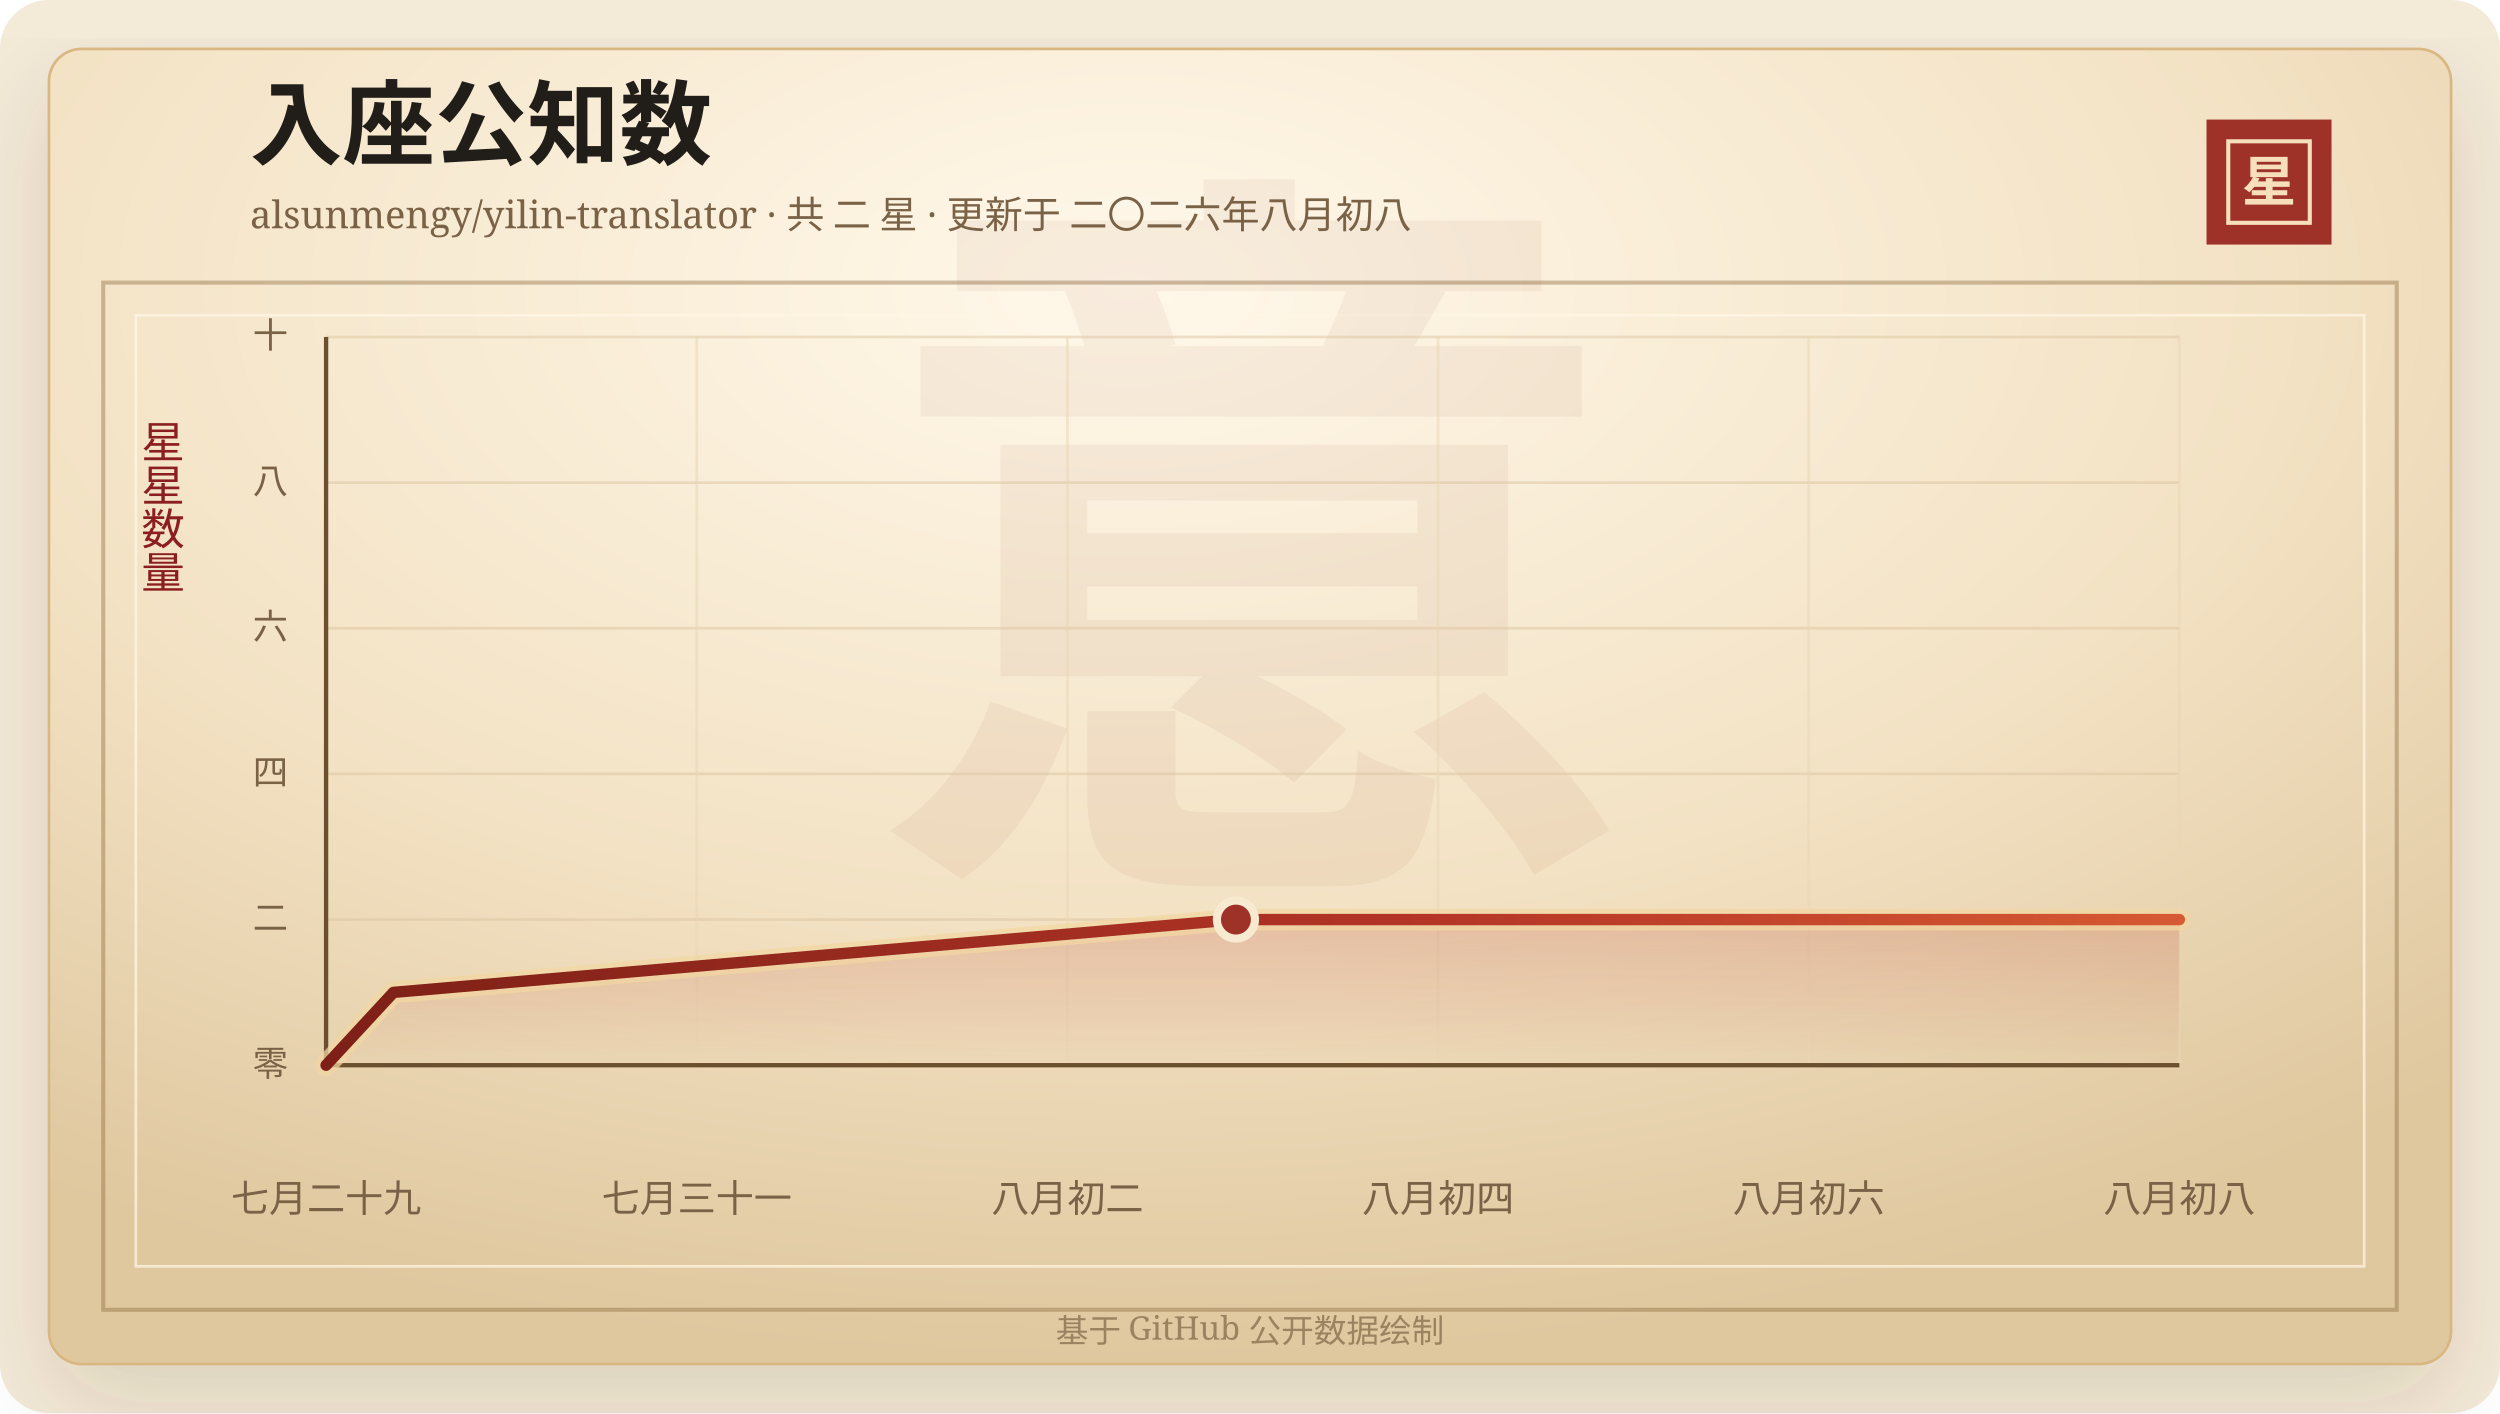
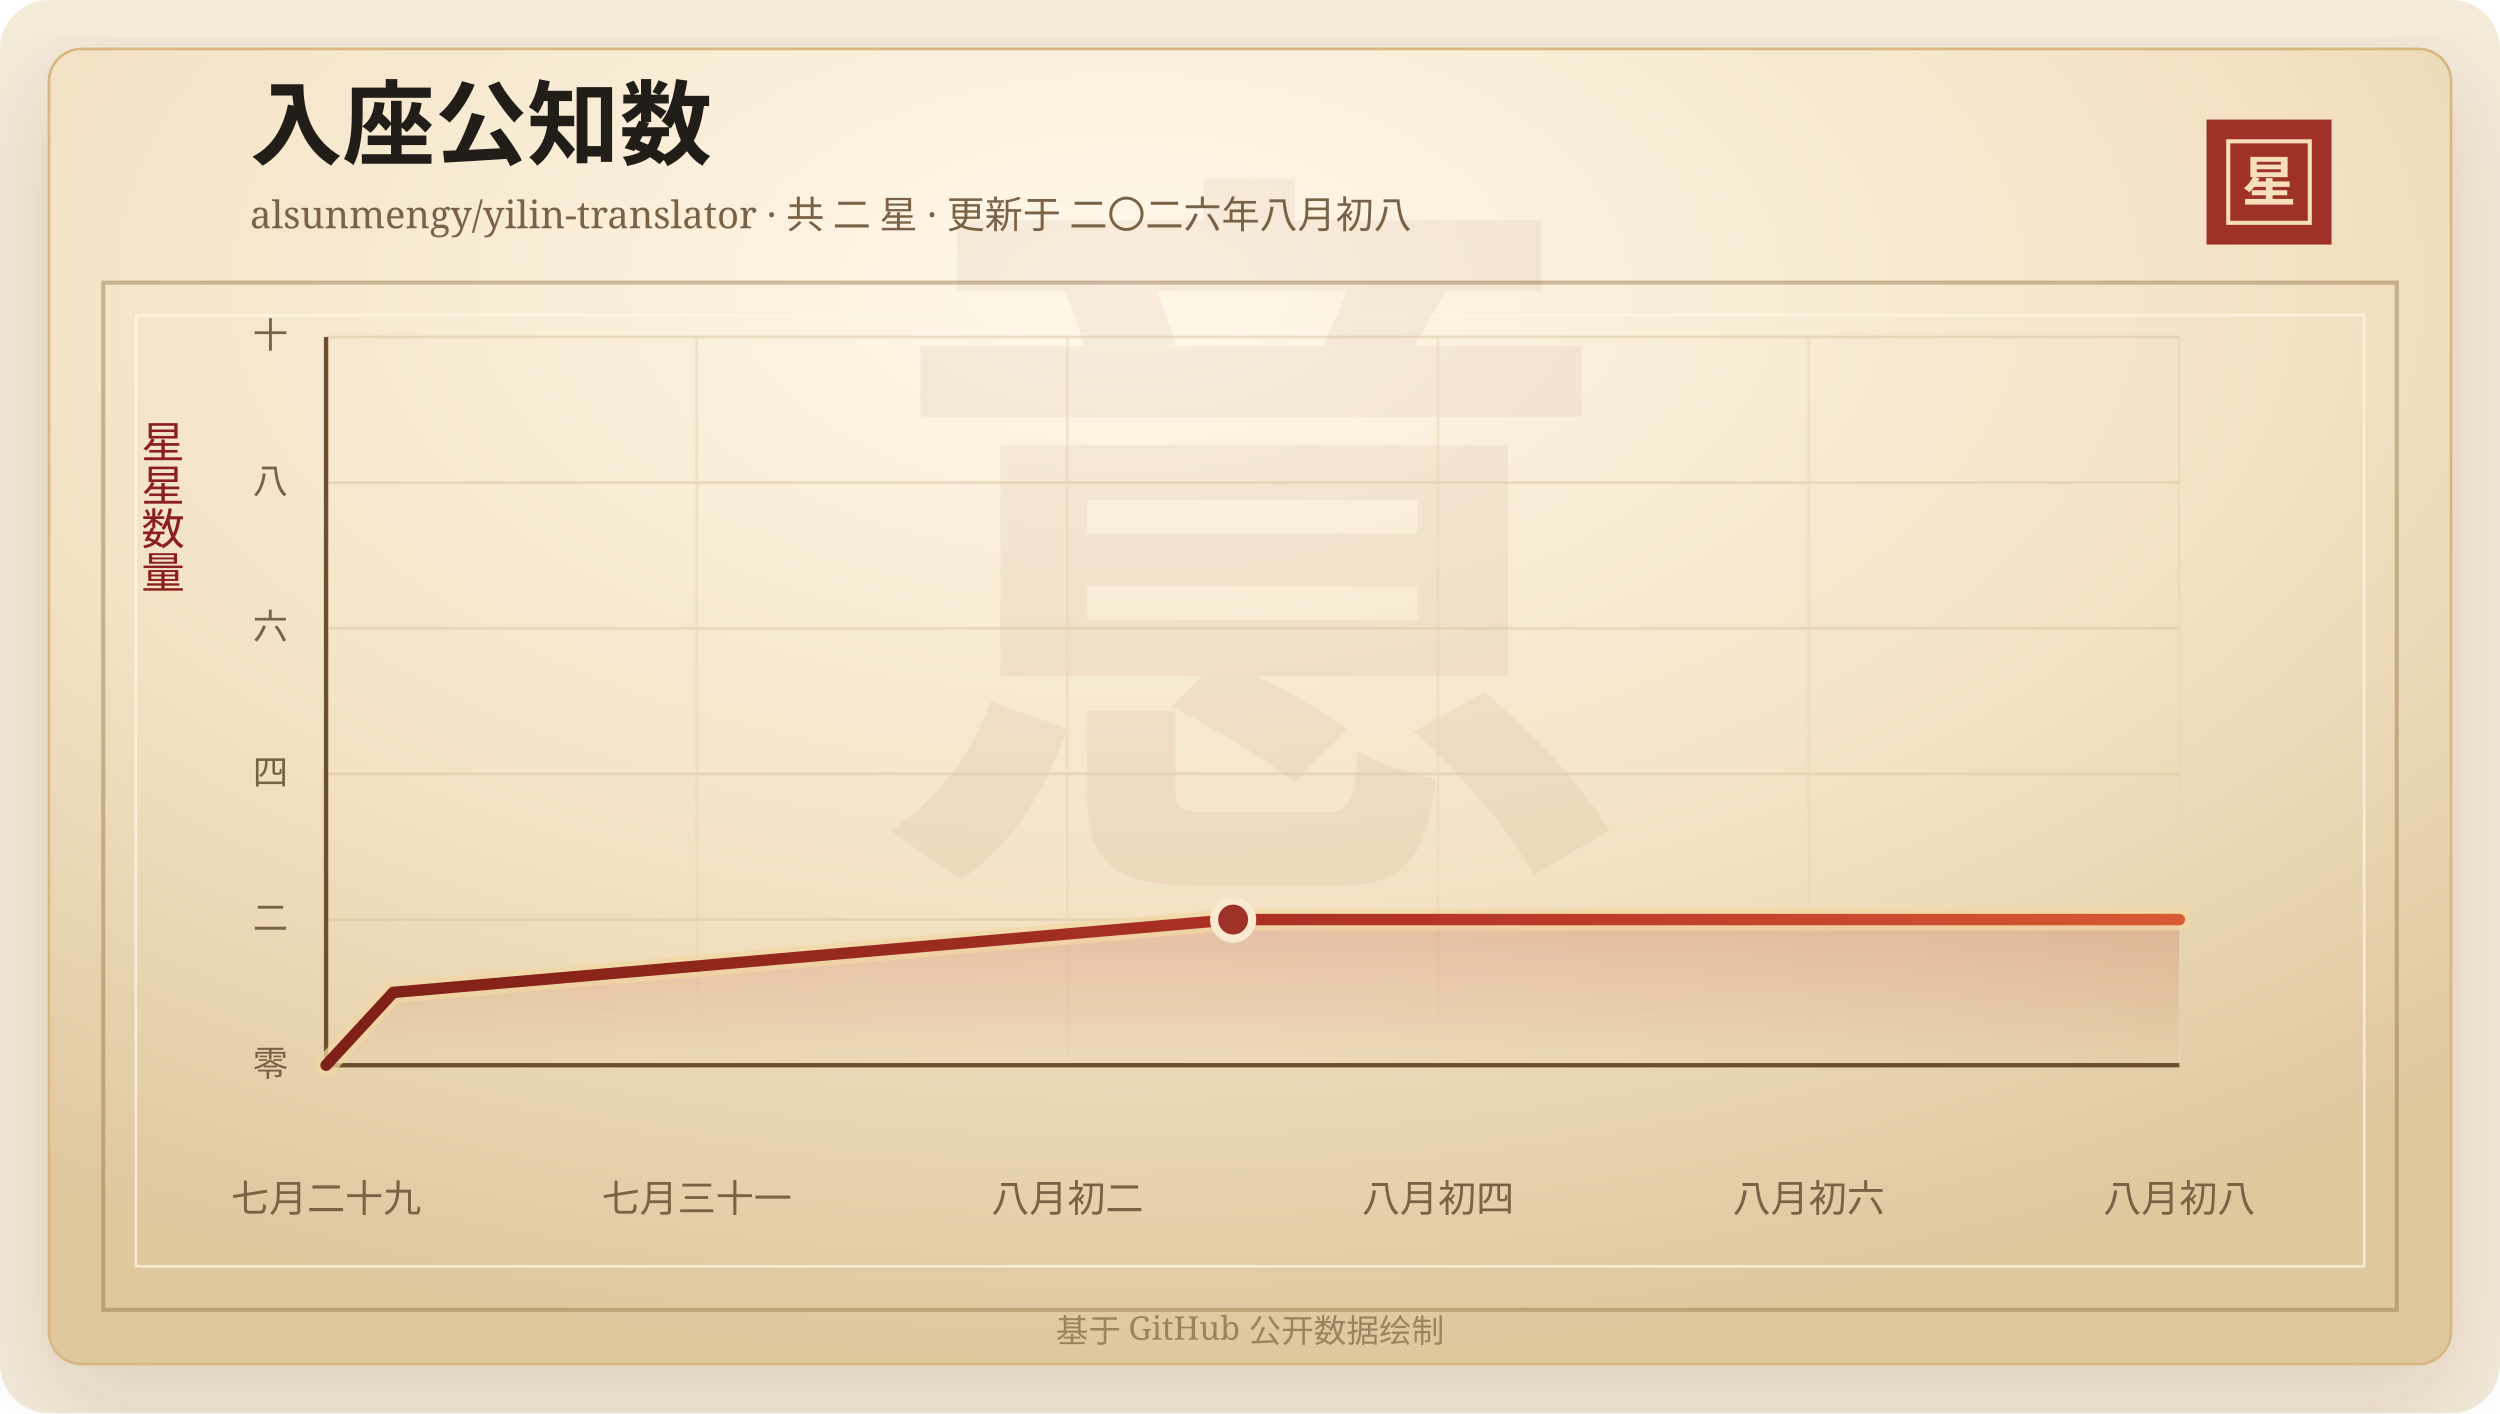
<svg xmlns="http://www.w3.org/2000/svg" width="920" height="520" viewBox="0 0 920 520" role="img" aria-labelledby="title desc">
  <defs>
    <linearGradient id="line" x1="0" x2="1" y1="0" y2="0">
      <stop offset="0%" stop-color="#7d2017" />
      <stop offset="58%" stop-color="#b33426" />
      <stop offset="100%" stop-color="#d65a32" />
    </linearGradient>
    <linearGradient id="area" x1="0" x2="0" y1="0" y2="1">
      <stop offset="0%" stop-color="#b33426" stop-opacity="0.2" />
      <stop offset="100%" stop-color="#b33426" stop-opacity="0" />
    </linearGradient>
    <radialGradient id="paper" cx="45%" cy="18%" r="82%">
      <stop offset="0%" stop-color="#fff8ea" />
      <stop offset="58%" stop-color="#f3e2c4" />
      <stop offset="100%" stop-color="#dfc79e" />
    </radialGradient>
    <filter id="shadow" x="-20%" y="-20%" width="140%" height="140%">
      <feDropShadow dx="0" dy="14" stdDeviation="18" flood-color="#3b2a20" flood-opacity="0.14" />
    </filter>
  </defs>
  <rect width="920" height="520" rx="18" fill="#f4ead8" />
  <rect x="18" y="18" width="884" height="484" rx="12" fill="url(#paper)" stroke="#d8b783" filter="url(#shadow)" />
  <rect x="38" y="104" width="844" height="378" fill="none" stroke="#8c6b3f" stroke-opacity="0.42" stroke-width="1.5" />
  <rect x="50" y="116" width="820" height="350" fill="none" stroke="#fff7e5" stroke-opacity="0.72" />
  <text x="460" y="304" text-anchor="middle" fill="#8c342a" fill-opacity="0.06" font-family="Songti SC, STSong, SimSun, serif" font-size="280" font-weight="700">意</text>
  <text x="92" y="58" fill="#211d18" font-family="Songti SC, STSong, SimSun, serif" font-size="34" font-weight="700">入座公知数</text>
  <text x="92" y="84" fill="#7a6247" font-family="Songti SC, STSong, SimSun, serif" font-size="14.0">alsunmengy/yilin-translator · 共 二 星 · 更新于 二〇二六年八月初八</text>
  <rect x="812" y="44" width="46" height="46" fill="#9e3228" />
  <rect x="820" y="52" width="30" height="30" fill="none" stroke="#f6dfba" stroke-width="1.5" />
  <text x="835" y="74" text-anchor="middle" fill="#f6dfba" font-family="Songti SC, STSong, SimSun, serif" font-size="20" font-weight="700">星</text>
  <text x="60" y="166" text-anchor="middle" fill="#8b1e1e" font-family="Songti SC, STSong, SimSun, serif" font-size="16" writing-mode="vertical-rl">星星数量</text>
  <line x1="120" y1="392.00" x2="802" y2="392.00" stroke="#d9c29e" stroke-opacity="0.48" />
  <text x="106" y="396.00" text-anchor="end" fill="#7a6247" font-family="Songti SC, STSong, SimSun, serif" font-size="13">零</text>
  <line x1="120" y1="338.40" x2="802" y2="338.40" stroke="#d9c29e" stroke-opacity="0.48" />
  <text x="106" y="342.40" text-anchor="end" fill="#7a6247" font-family="Songti SC, STSong, SimSun, serif" font-size="13">二</text>
  <line x1="120" y1="284.80" x2="802" y2="284.80" stroke="#d9c29e" stroke-opacity="0.48" />
  <text x="106" y="288.80" text-anchor="end" fill="#7a6247" font-family="Songti SC, STSong, SimSun, serif" font-size="13">四</text>
  <line x1="120" y1="231.20" x2="802" y2="231.20" stroke="#d9c29e" stroke-opacity="0.48" />
  <text x="106" y="235.20" text-anchor="end" fill="#7a6247" font-family="Songti SC, STSong, SimSun, serif" font-size="13">六</text>
  <line x1="120" y1="177.60" x2="802" y2="177.60" stroke="#d9c29e" stroke-opacity="0.48" />
  <text x="106" y="181.60" text-anchor="end" fill="#7a6247" font-family="Songti SC, STSong, SimSun, serif" font-size="13">八</text>
  <line x1="120" y1="124.00" x2="802" y2="124.00" stroke="#d9c29e" stroke-opacity="0.48" />
  <text x="106" y="128.00" text-anchor="end" fill="#7a6247" font-family="Songti SC, STSong, SimSun, serif" font-size="13">十</text>
  <line x1="120.00" y1="124" x2="120.00" y2="392" stroke="#ead6b7" stroke-opacity="0.54" />
  <text x="120.00" y="446" text-anchor="middle" fill="#7a6247" font-family="Songti SC, STSong, SimSun, serif" font-size="14">七月二十九</text>
  <line x1="256.40" y1="124" x2="256.40" y2="392" stroke="#ead6b7" stroke-opacity="0.54" />
  <text x="256.40" y="446" text-anchor="middle" fill="#7a6247" font-family="Songti SC, STSong, SimSun, serif" font-size="14">七月三十一</text>
  <line x1="392.80" y1="124" x2="392.80" y2="392" stroke="#ead6b7" stroke-opacity="0.54" />
  <text x="392.80" y="446" text-anchor="middle" fill="#7a6247" font-family="Songti SC, STSong, SimSun, serif" font-size="14">八月初二</text>
  <line x1="529.20" y1="124" x2="529.20" y2="392" stroke="#ead6b7" stroke-opacity="0.54" />
  <text x="529.20" y="446" text-anchor="middle" fill="#7a6247" font-family="Songti SC, STSong, SimSun, serif" font-size="14">八月初四</text>
  <line x1="665.60" y1="124" x2="665.60" y2="392" stroke="#ead6b7" stroke-opacity="0.54" />
  <text x="665.60" y="446" text-anchor="middle" fill="#7a6247" font-family="Songti SC, STSong, SimSun, serif" font-size="14">八月初六</text>
  <line x1="802.00" y1="124" x2="802.00" y2="392" stroke="#ead6b7" stroke-opacity="0.54" />
  <text x="802.00" y="446" text-anchor="middle" fill="#7a6247" font-family="Songti SC, STSong, SimSun, serif" font-size="14">八月初八</text>
  <line x1="120" y1="392" x2="802" y2="392" stroke="#6c4f2e" stroke-width="1.6" />
  <line x1="120" y1="124" x2="120" y2="392" stroke="#6c4f2e" stroke-width="1.6" />
-   <polygon points="120.00,392.00 120.00,392.00 144.80,365.20 454.82,338.40 802.00,338.40 802.00,392.00" fill="url(#area)" />
-   <polyline points="120.00,392.00 144.80,365.20 454.82,338.40 802.00,338.40" fill="none" stroke="#f3d7a2" stroke-width="8" stroke-linecap="round" stroke-linejoin="round" opacity="0.72" />
-   <polyline points="120.00,392.00 144.80,365.20 454.82,338.40 802.00,338.40" fill="none" stroke="url(#line)" stroke-width="4.2" stroke-linecap="round" stroke-linejoin="round" />
-   <circle cx="454.82" cy="338.40" r="7" fill="#9e3228" stroke="#f7ead1" stroke-width="3" />
+   <polygon points="120.00,392.00 120.00,392.00 144.73,365.20 453.79,338.40 802.00,338.40 802.00,392.00" fill="url(#area)" />
+   <polyline points="120.00,392.00 144.73,365.20 453.79,338.40 802.00,338.40" fill="none" stroke="#f3d7a2" stroke-width="8" stroke-linecap="round" stroke-linejoin="round" opacity="0.72" />
+   <polyline points="120.00,392.00 144.73,365.20 453.79,338.40 802.00,338.40" fill="none" stroke="url(#line)" stroke-width="4.2" stroke-linecap="round" stroke-linejoin="round" />
+   <circle cx="453.79" cy="338.40" r="7" fill="#9e3228" stroke="#f7ead1" stroke-width="3" />
  <text x="460" y="494" text-anchor="middle" fill="#9b8361" font-family="Songti SC, STSong, SimSun, serif" font-size="12">基于 GitHub 公开数据绘制</text>
</svg>
